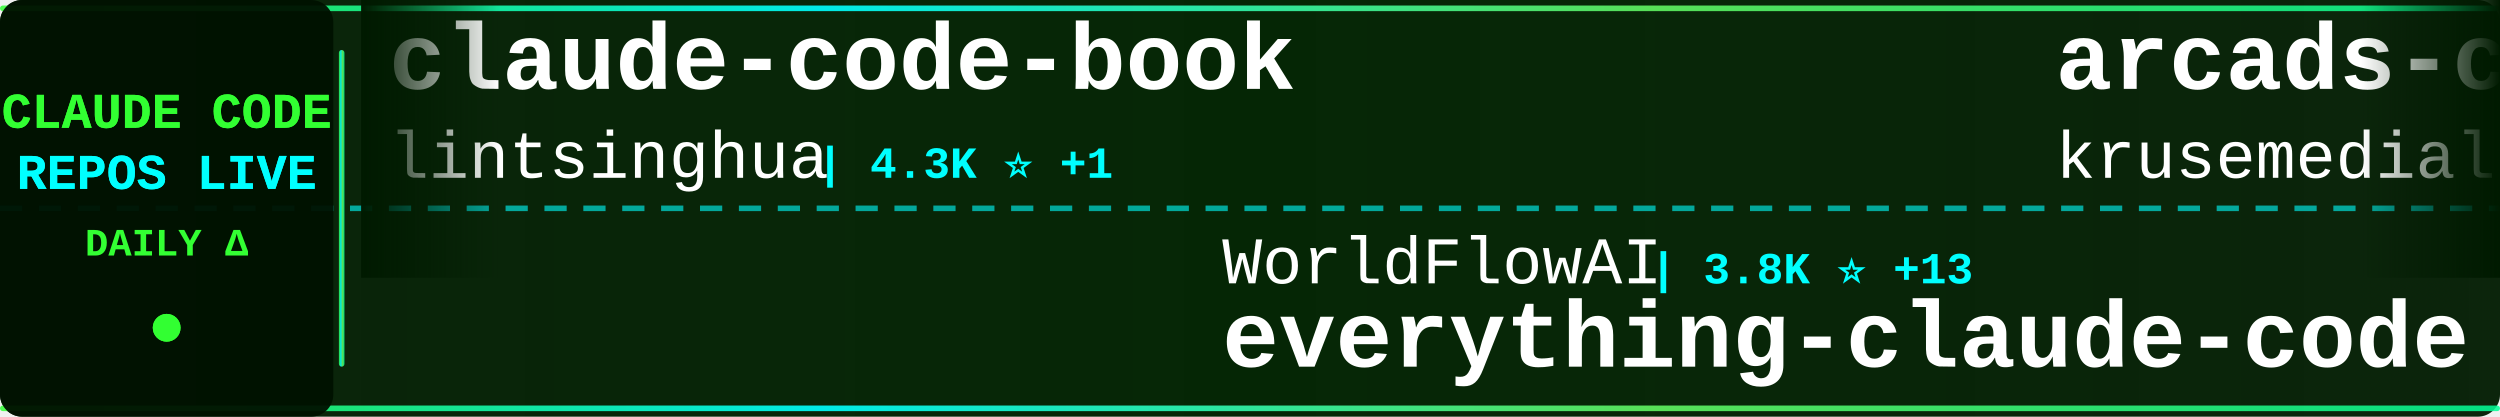
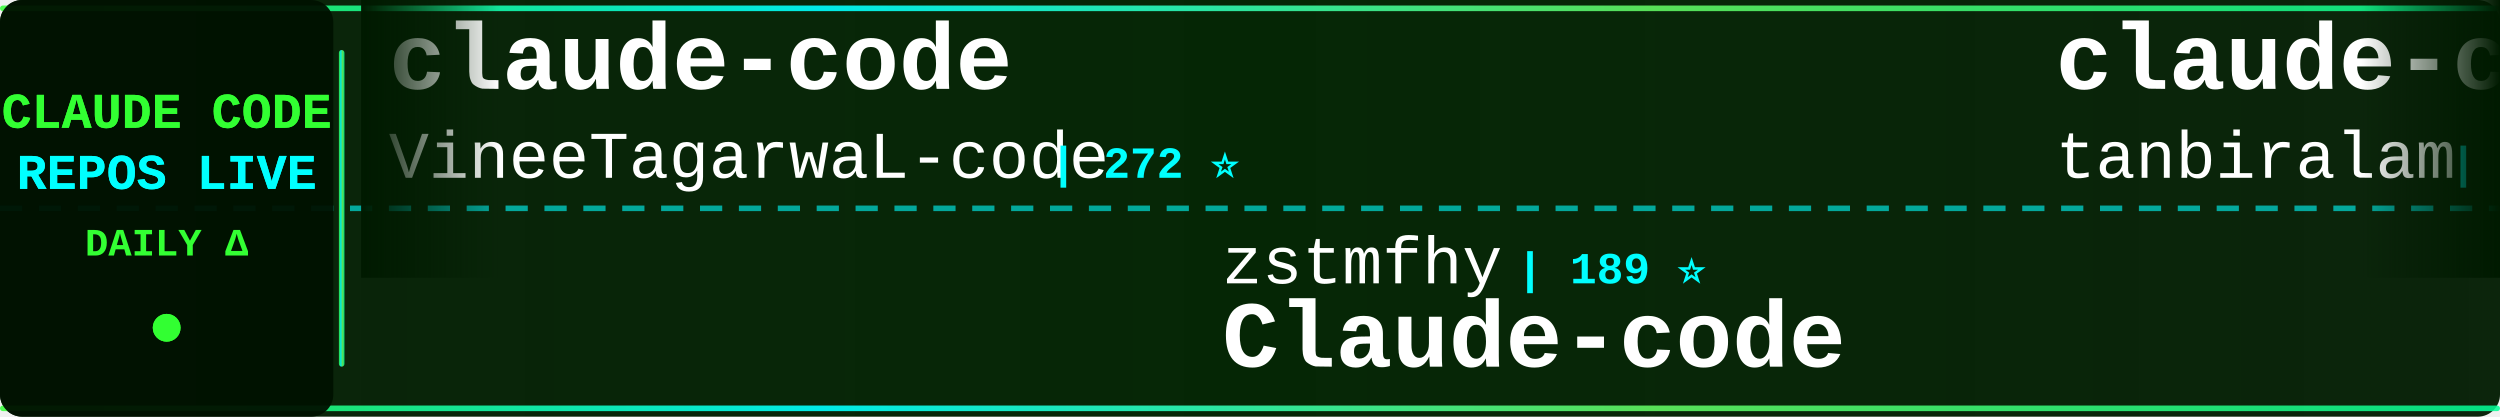
<svg xmlns="http://www.w3.org/2000/svg" width="900" height="150">
  <defs>
    <linearGradient id="tickerBg" x1="0%" y1="0%" x2="100%" y2="0%">
      <stop offset="0%" style="stop-color:#001a00;stop-opacity:0.95" />
      <stop offset="50%" style="stop-color:#002200;stop-opacity:0.98" />
      <stop offset="100%" style="stop-color:#001a00;stop-opacity:0.95" />
    </linearGradient>
    <linearGradient id="borderGrad" x1="0%" y1="0%" x2="100%" y2="0%">
      <stop offset="0%" style="stop-color:#33ff33;stop-opacity:0.85">
        <animate attributeName="stop-opacity" values="0.85;1;0.85" dur="2s" repeatCount="indefinite" />
      </stop>
      <stop offset="33%" style="stop-color:#00ffff;stop-opacity:0.9">
        <animate attributeName="stop-opacity" values="0.9;1;0.9" dur="2.2s" repeatCount="indefinite" />
      </stop>
      <stop offset="66%" style="stop-color:#66ff66;stop-opacity:0.85">
        <animate attributeName="stop-opacity" values="0.85;1;0.85" dur="1.8s" repeatCount="indefinite" />
      </stop>
      <stop offset="100%" style="stop-color:#00ff99;stop-opacity:0.85">
        <animate attributeName="stop-opacity" values="0.85;1;0.85" dur="2s" repeatCount="indefinite" />
      </stop>
    </linearGradient>
    <filter id="textGlow">
      <feGaussianBlur stdDeviation="0.1" result="coloredBlur" />
      <feMerge>
        <feMergeNode in="coloredBlur" />
        <feMergeNode in="SourceGraphic" />
      </feMerge>
    </filter>
    <filter id="metricGlow">
      <feGaussianBlur stdDeviation="0.2" result="coloredBlur" />
      <feMerge>
        <feMergeNode in="coloredBlur" />
        <feMergeNode in="SourceGraphic" />
      </feMerge>
    </filter>
    <linearGradient id="leftFade" x1="0%" y1="0%" x2="100%" y2="0%">
      <stop offset="0%" style="stop-color:#001a00;stop-opacity:1" />
      <stop offset="100%" style="stop-color:#001a00;stop-opacity:0" />
    </linearGradient>
    <linearGradient id="rightFade" x1="0%" y1="0%" x2="100%" y2="0%">
      <stop offset="0%" style="stop-color:#001a00;stop-opacity:0" />
      <stop offset="100%" style="stop-color:#001a00;stop-opacity:1" />
    </linearGradient>
  </defs>
  <rect width="900" height="150" fill="url(#tickerBg)" rx="8" />
  <rect x="0" y="2" width="900" height="2" fill="url(#borderGrad)" rx="1" />
  <rect x="0" y="146" width="900" height="2" fill="url(#borderGrad)" rx="1" />
  <line x1="0" y1="75" x2="900" y2="75" stroke="#00ffff" stroke-width="2" stroke-dasharray="8 6" opacity="0.6" />
  <rect x="0" y="0" width="120" height="150" fill="#001100" opacity="0.95" rx="8" />
  <text x="60" y="46" font-family="'Courier New', monospace" font-size="18" font-weight="bold" fill="#33ff33" text-anchor="middle" filter="url(#textGlow)">
    CLAUDE CODE
  </text>
  <text x="60" y="68" font-family="'Courier New', monospace" font-size="18" font-weight="bold" fill="#00ffff" text-anchor="middle" filter="url(#textGlow)">
    REPOS LIVE
  </text>
  <text x="60" y="92" font-family="'Courier New', monospace" font-size="14" font-weight="bold" fill="#33ff33" text-anchor="middle">
    DAILY Δ
  </text>
  <circle cx="60" cy="118" r="5" fill="#33ff33" filter="url(#metricGlow)">
    <animate attributeName="r" values="4;6;4" dur="1.5s" repeatCount="indefinite" />
    <animate attributeName="opacity" values="0.6;1;0.6" dur="1.5s" repeatCount="indefinite" />
  </circle>
  <rect x="122" y="18" width="2" height="114" fill="url(#borderGrad)" rx="1" />
  <clipPath id="tickerClip">
    <rect x="130" y="0" width="770" height="150" />
  </clipPath>
  <g clip-path="url(#tickerClip)">
    <g id="tickerItems">
      <animateTransform attributeName="transform" attributeType="XML" type="translate" from="0 0" to="-3000 0" dur="54s" repeatCount="indefinite" />
      <g transform="translate(0, 0)">
-         <text x="140" y="32" font-family="'Courier New', monospace" font-size="34" font-weight="bold" fill="#ffffff">claude-code-book</text>
-         <text x="140" y="64" font-family="'Courier New', monospace" font-size="24" font-weight="normal" fill="#ffffff" opacity="1.0">lintsinghua</text>
-         <text x="294" y="64" font-family="'Courier New', monospace" font-size="16" font-weight="bold" fill="#00ffff"> | 4.3K ⭐ +1</text>
+         <text x="140" y="32" font-family="'Courier New', monospace" font-size="34" font-weight="bold" fill="#ffffff">claude-code</text>
+         <text x="140" y="64" font-family="'Courier New', monospace" font-size="24" font-weight="normal" fill="#ffffff" opacity="1.0">VineeTagarwaL-code</text>
+         <text x="378" y="64" font-family="'Courier New', monospace" font-size="16" font-weight="bold" fill="#00ffff"> | 272 ⭐</text>
      </g>
      <g transform="translate(300, 0)">
-         <text x="140" y="102" font-family="'Courier New', monospace" font-size="24" font-weight="normal" fill="#ffffff" opacity="1.0">WorldFlowAI</text>
-         <text x="294" y="102" font-family="'Courier New', monospace" font-size="16" font-weight="bold" fill="#00ffff"> | 3.8K ⭐ +13</text>
-         <text x="140" y="132" font-family="'Courier New', monospace" font-size="34" font-weight="bold" fill="#ffffff">everything-claude-code</text>
+         <text x="140" y="102" font-family="'Courier New', monospace" font-size="24" font-weight="normal" fill="#ffffff" opacity="1.0">zstmfhy</text>
+         <text x="246" y="102" font-family="'Courier New', monospace" font-size="16" font-weight="bold" fill="#00ffff"> | 189 ⭐</text>
+         <text x="140" y="132" font-family="'Courier New', monospace" font-size="34" font-weight="bold" fill="#ffffff">Claude-code</text>
      </g>
      <g transform="translate(600, 0)">
-         <text x="140" y="32" font-family="'Courier New', monospace" font-size="34" font-weight="bold" fill="#ffffff">arcads-claude-code</text>
-         <text x="140" y="64" font-family="'Courier New', monospace" font-size="24" font-weight="normal" fill="#ffffff" opacity="1.0">krusemediallc</text>
-         <text x="318" y="64" font-family="'Courier New', monospace" font-size="16" font-weight="bold" fill="#00ffff"> | 1.6K ⭐ +3</text>
+         <text x="140" y="32" font-family="'Courier New', monospace" font-size="34" font-weight="bold" fill="#ffffff">claude-code</text>
+         <text x="140" y="64" font-family="'Courier New', monospace" font-size="24" font-weight="normal" fill="#ffffff" opacity="1.0">tanbiralam</text>
+         <text x="282" y="64" font-family="'Courier New', monospace" font-size="16" font-weight="bold" fill="#00ffff"> | 2.3K ⭐ +3</text>
      </g>
      <g transform="translate(900, 0)">
-         <text x="140" y="102" font-family="'Courier New', monospace" font-size="24" font-weight="normal" fill="#ffffff" opacity="1.0">https-deeplearning-ai</text>
-         <text x="414" y="102" font-family="'Courier New', monospace" font-size="16" font-weight="bold" fill="#00ffff"> | 554 ⭐</text>
-         <text x="140" y="132" font-family="'Courier New', monospace" font-size="34" font-weight="bold" fill="#ffffff">sc-claude-code-files</text>
+         <text x="140" y="102" font-family="'Courier New', monospace" font-size="24" font-weight="normal" fill="#ffffff" opacity="1.0">edmund-io</text>
+         <text x="270" y="102" font-family="'Courier New', monospace" font-size="16" font-weight="bold" fill="#00ffff"> | 1.5K ⭐</text>
+         <text x="140" y="132" font-family="'Courier New', monospace" font-size="34" font-weight="bold" fill="#ffffff">edmunds-claude-code</text>
      </g>
      <g transform="translate(1200, 0)">
-         <text x="140" y="32" font-family="'Courier New', monospace" font-size="34" font-weight="bold" fill="#ffffff">claude-code</text>
-         <text x="140" y="64" font-family="'Courier New', monospace" font-size="24" font-weight="normal" fill="#ffffff" opacity="1.0">alex000kim</text>
-         <text x="282" y="64" font-family="'Courier New', monospace" font-size="16" font-weight="bold" fill="#00ffff"> | 235 ⭐</text>
+         <text x="140" y="32" font-family="'Courier New', monospace" font-size="34" font-weight="bold" fill="#ffffff">collection-claude-code-s...</text>
+         <text x="140" y="64" font-family="'Courier New', monospace" font-size="24" font-weight="normal" fill="#ffffff" opacity="1.0">chauncygu</text>
+         <text x="270" y="64" font-family="'Courier New', monospace" font-size="16" font-weight="bold" fill="#00ffff"> | 2.8K ⭐</text>
      </g>
      <g transform="translate(1500, 0)">
-         <text x="140" y="102" font-family="'Courier New', monospace" font-size="24" font-weight="normal" fill="#ffffff" opacity="1.0">farion1231</text>
-         <text x="282" y="102" font-family="'Courier New', monospace" font-size="16" font-weight="bold" fill="#00ffff"> | 139.1K ⭐ +83</text>
-         <text x="140" y="132" font-family="'Courier New', monospace" font-size="34" font-weight="bold" fill="#ffffff">cc-switch</text>
+         <text x="140" y="102" font-family="'Courier New', monospace" font-size="24" font-weight="normal" fill="#ffffff" opacity="1.0">huangjia2019</text>
+         <text x="306" y="102" font-family="'Courier New', monospace" font-size="16" font-weight="bold" fill="#00ffff"> | 1.1K ⭐</text>
+         <text x="140" y="132" font-family="'Courier New', monospace" font-size="34" font-weight="bold" fill="#ffffff">claude-code-engineering</text>
      </g>
      <g transform="translate(1800, 0)">
-         <text x="140" y="32" font-family="'Courier New', monospace" font-size="34" font-weight="bold" fill="#ffffff">claude-code-source</text>
-         <text x="140" y="64" font-family="'Courier New', monospace" font-size="24" font-weight="normal" fill="#ffffff" opacity="1.0">AprilNEA</text>
-         <text x="258" y="64" font-family="'Courier New', monospace" font-size="16" font-weight="bold" fill="#00ffff"> | 392 ⭐</text>
+         <text x="140" y="32" font-family="'Courier New', monospace" font-size="34" font-weight="bold" fill="#ffffff">claude-code</text>
+         <text x="140" y="64" font-family="'Courier New', monospace" font-size="24" font-weight="normal" fill="#ffffff" opacity="1.0">mehmoodosman</text>
+         <text x="306" y="64" font-family="'Courier New', monospace" font-size="16" font-weight="bold" fill="#00ffff"> | 173 ⭐</text>
      </g>
      <g transform="translate(2100, 0)">
-         <text x="140" y="102" font-family="'Courier New', monospace" font-size="24" font-weight="normal" fill="#ffffff" opacity="1.0">Yuyz0112</text>
-         <text x="258" y="102" font-family="'Courier New', monospace" font-size="16" font-weight="bold" fill="#00ffff"> | 2.4K ⭐</text>
-         <text x="140" y="132" font-family="'Courier New', monospace" font-size="34" font-weight="bold" fill="#ffffff">claude-code-reverse</text>
+         <text x="140" y="102" font-family="'Courier New', monospace" font-size="24" font-weight="normal" fill="#ffffff" opacity="1.0">777genius</text>
+         <text x="270" y="102" font-family="'Courier New', monospace" font-size="16" font-weight="bold" fill="#00ffff"> | 931 ⭐</text>
+         <text x="140" y="132" font-family="'Courier New', monospace" font-size="34" font-weight="bold" fill="#ffffff">claude-code-source-code</text>
      </g>
      <g transform="translate(2400, 0)">
-         <text x="140" y="32" font-family="'Courier New', monospace" font-size="34" font-weight="bold" fill="#ffffff">claude-code-guide</text>
-         <text x="140" y="64" font-family="'Courier New', monospace" font-size="24" font-weight="normal" fill="#ffffff" opacity="1.0">zebbern</text>
-         <text x="246" y="64" font-family="'Courier New', monospace" font-size="16" font-weight="bold" fill="#00ffff"> | 4.6K ⭐</text>
+         <text x="140" y="32" font-family="'Courier New', monospace" font-size="34" font-weight="bold" fill="#ffffff">claude-code</text>
+         <text x="140" y="64" font-family="'Courier New', monospace" font-size="24" font-weight="normal" fill="#ffffff" opacity="1.0">ochamber</text>
+         <text x="258" y="64" font-family="'Courier New', monospace" font-size="16" font-weight="bold" fill="#00ffff"> | 5 ⭐</text>
      </g>
      <g transform="translate(2700, 0)">
-         <text x="140" y="102" font-family="'Courier New', monospace" font-size="24" font-weight="normal" fill="#ffffff" opacity="1.0">disler</text>
-         <text x="234" y="102" font-family="'Courier New', monospace" font-size="16" font-weight="bold" fill="#00ffff"> | 1.7K ⭐</text>
-         <text x="140" y="132" font-family="'Courier New', monospace" font-size="34" font-weight="bold" fill="#ffffff">pi-vs-claude-code</text>
+         <text x="140" y="102" font-family="'Courier New', monospace" font-size="24" font-weight="normal" fill="#ffffff" opacity="1.0">SeemSeam</text>
+         <text x="258" y="102" font-family="'Courier New', monospace" font-size="16" font-weight="bold" fill="#00ffff"> | 3.5K ⭐</text>
+         <text x="140" y="132" font-family="'Courier New', monospace" font-size="34" font-weight="bold" fill="#ffffff">claude_codex_bridge</text>
      </g>
      <g transform="translate(3000, 0)">
-         <text x="140" y="32" font-family="'Courier New', monospace" font-size="34" font-weight="bold" fill="#ffffff">claude-code-book</text>
-         <text x="140" y="64" font-family="'Courier New', monospace" font-size="24" font-weight="normal" fill="#ffffff" opacity="1.0">lintsinghua</text>
-         <text x="294" y="64" font-family="'Courier New', monospace" font-size="16" font-weight="bold" fill="#00ffff"> | 4.3K ⭐ +1</text>
+         <text x="140" y="32" font-family="'Courier New', monospace" font-size="34" font-weight="bold" fill="#ffffff">claude-code</text>
+         <text x="140" y="64" font-family="'Courier New', monospace" font-size="24" font-weight="normal" fill="#ffffff" opacity="1.0">VineeTagarwaL-code</text>
+         <text x="378" y="64" font-family="'Courier New', monospace" font-size="16" font-weight="bold" fill="#00ffff"> | 272 ⭐</text>
      </g>
      <g transform="translate(3300, 0)">
-         <text x="140" y="102" font-family="'Courier New', monospace" font-size="24" font-weight="normal" fill="#ffffff" opacity="1.0">WorldFlowAI</text>
-         <text x="294" y="102" font-family="'Courier New', monospace" font-size="16" font-weight="bold" fill="#00ffff"> | 3.8K ⭐ +13</text>
-         <text x="140" y="132" font-family="'Courier New', monospace" font-size="34" font-weight="bold" fill="#ffffff">everything-claude-code</text>
+         <text x="140" y="102" font-family="'Courier New', monospace" font-size="24" font-weight="normal" fill="#ffffff" opacity="1.0">zstmfhy</text>
+         <text x="246" y="102" font-family="'Courier New', monospace" font-size="16" font-weight="bold" fill="#00ffff"> | 189 ⭐</text>
+         <text x="140" y="132" font-family="'Courier New', monospace" font-size="34" font-weight="bold" fill="#ffffff">Claude-code</text>
      </g>
      <g transform="translate(3600, 0)">
-         <text x="140" y="32" font-family="'Courier New', monospace" font-size="34" font-weight="bold" fill="#ffffff">arcads-claude-code</text>
-         <text x="140" y="64" font-family="'Courier New', monospace" font-size="24" font-weight="normal" fill="#ffffff" opacity="1.0">krusemediallc</text>
-         <text x="318" y="64" font-family="'Courier New', monospace" font-size="16" font-weight="bold" fill="#00ffff"> | 1.6K ⭐ +3</text>
+         <text x="140" y="32" font-family="'Courier New', monospace" font-size="34" font-weight="bold" fill="#ffffff">claude-code</text>
+         <text x="140" y="64" font-family="'Courier New', monospace" font-size="24" font-weight="normal" fill="#ffffff" opacity="1.0">tanbiralam</text>
+         <text x="282" y="64" font-family="'Courier New', monospace" font-size="16" font-weight="bold" fill="#00ffff"> | 2.3K ⭐ +3</text>
      </g>
      <g transform="translate(3900, 0)">
-         <text x="140" y="102" font-family="'Courier New', monospace" font-size="24" font-weight="normal" fill="#ffffff" opacity="1.0">https-deeplearning-ai</text>
-         <text x="414" y="102" font-family="'Courier New', monospace" font-size="16" font-weight="bold" fill="#00ffff"> | 554 ⭐</text>
-         <text x="140" y="132" font-family="'Courier New', monospace" font-size="34" font-weight="bold" fill="#ffffff">sc-claude-code-files</text>
+         <text x="140" y="102" font-family="'Courier New', monospace" font-size="24" font-weight="normal" fill="#ffffff" opacity="1.0">edmund-io</text>
+         <text x="270" y="102" font-family="'Courier New', monospace" font-size="16" font-weight="bold" fill="#00ffff"> | 1.5K ⭐</text>
+         <text x="140" y="132" font-family="'Courier New', monospace" font-size="34" font-weight="bold" fill="#ffffff">edmunds-claude-code</text>
      </g>
    </g>
  </g>
  <rect x="130" y="0" width="50" height="100" fill="url(#leftFade)" />
  <rect x="850" y="0" width="50" height="100" fill="url(#rightFade)" />
</svg>
